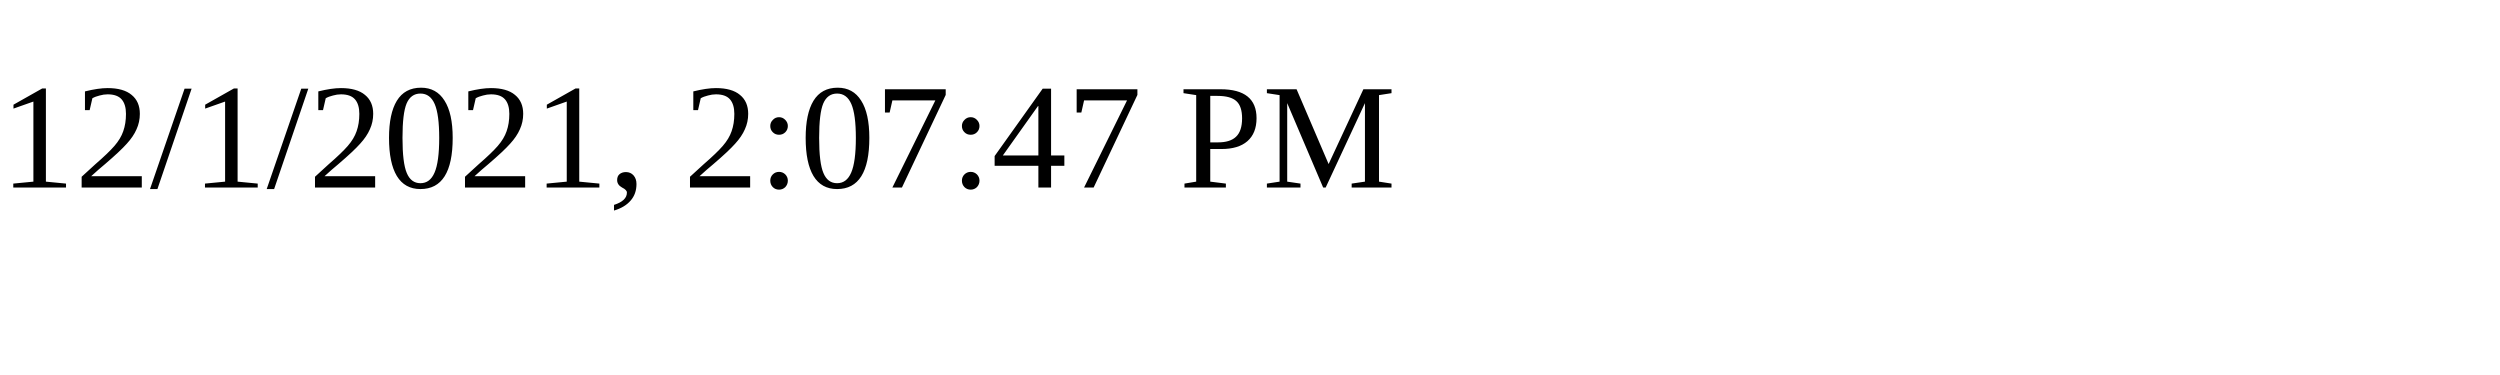
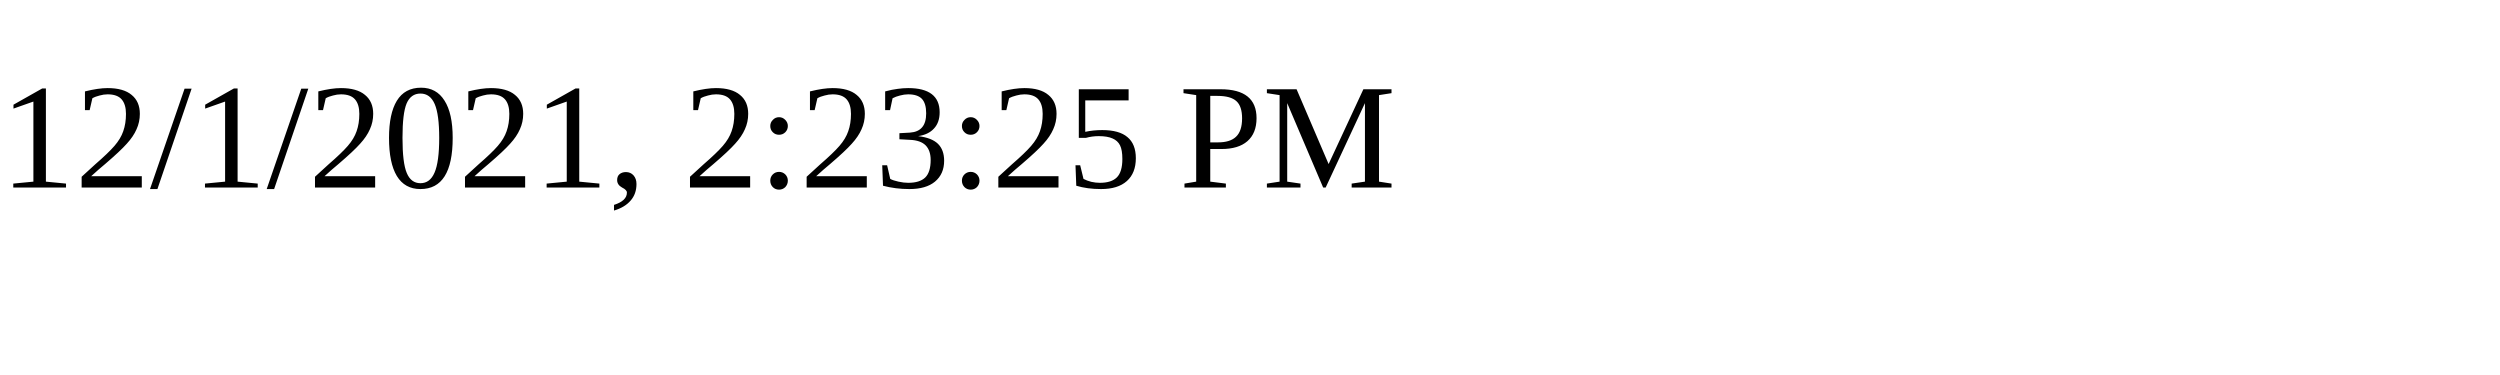
<svg xmlns="http://www.w3.org/2000/svg" height="30" width="200">
-   <text x="0" y="15">12/1/2021, 2:07:47 PM</text>
+   <text x="0" y="15">12/1/2021, 2:23:25 PM</text>
</svg>
